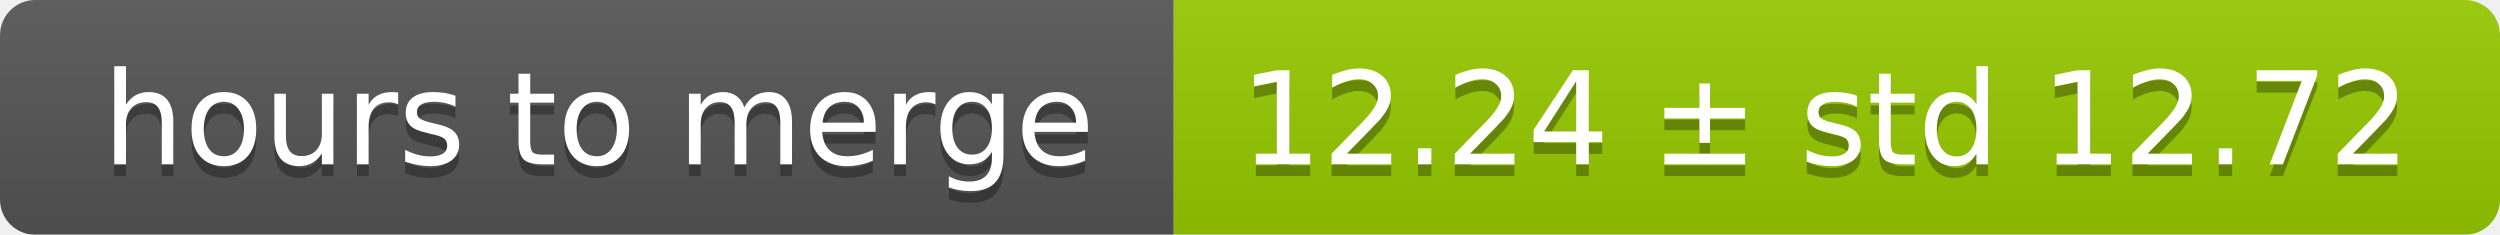
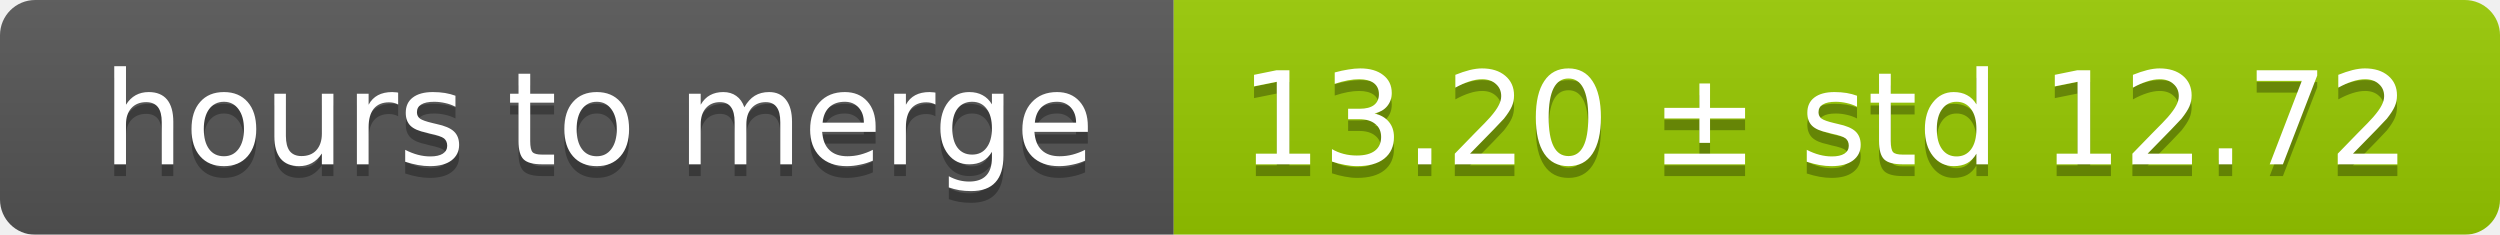
<svg xmlns="http://www.w3.org/2000/svg" width="213" height="20">
  <linearGradient id="smooth" x2="0" y2="100%">
    <stop offset="0" stop-color="#bbb" stop-opacity=".1" />
    <stop offset="1" stop-opacity=".1" />
  </linearGradient>
  <mask id="round">
    <rect width="213" height="20" rx="3" fill="#fff" />
  </mask>
  <g mask="url(#round)">
    <rect width="100" height="20" fill="#555" />
    <rect x="100" width="113" height="20" fill="#97ca00" />
    <rect width="213" height="20" fill="url(#smooth)" />
  </g>
  <g fill="#fff" text-anchor="middle" font-family="DejaVu Sans,Verdana,Geneva,sans-serif" font-size="11">
    <text x="51" y="15" fill="#010101" fill-opacity=".3">hours to merge</text>
    <text x="51" y="14">hours to merge</text>
-     <text x="155.5" y="15" fill="#010101" fill-opacity=".3">12.24 ± std 12.72</text>
-     <text x="155.5" y="14">12.24 ± std 12.72</text>
+     <text x="155.5" y="15" fill="#010101" fill-opacity=".3">13.20 ± std 12.72</text>
+     <text x="155.5" y="14">13.20 ± std 12.72</text>
  </g>
</svg>
